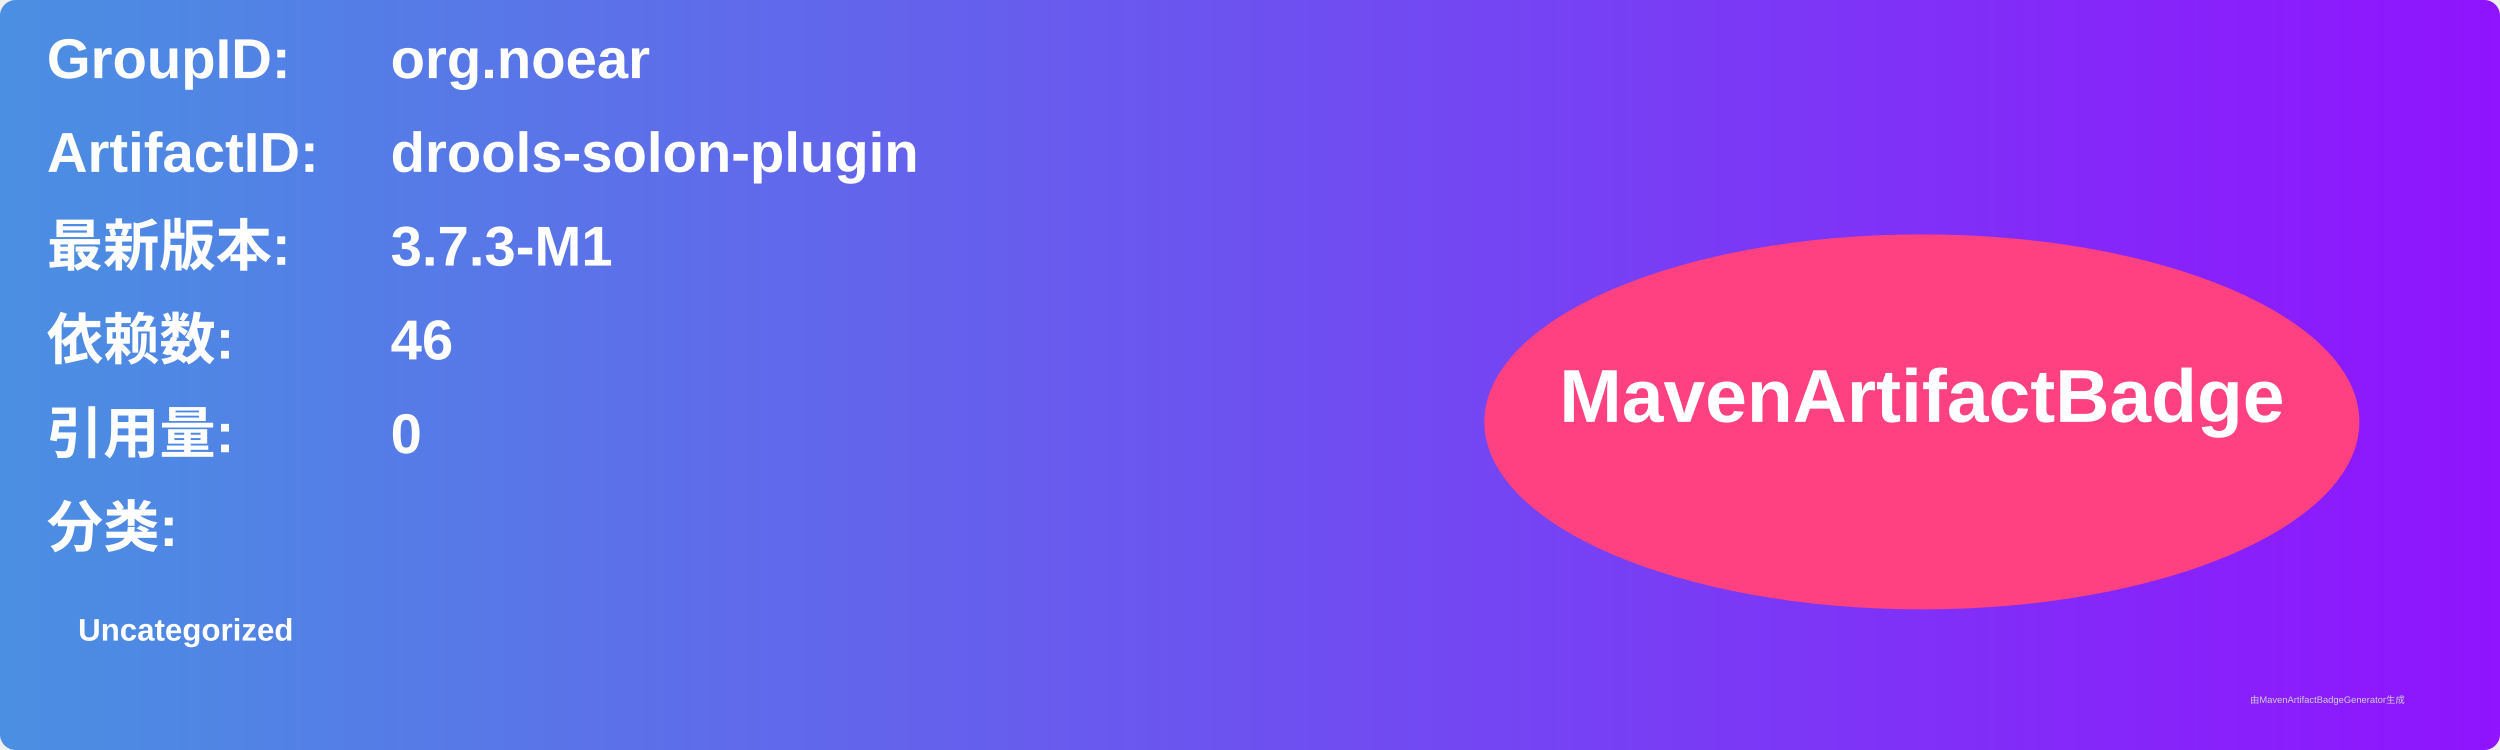
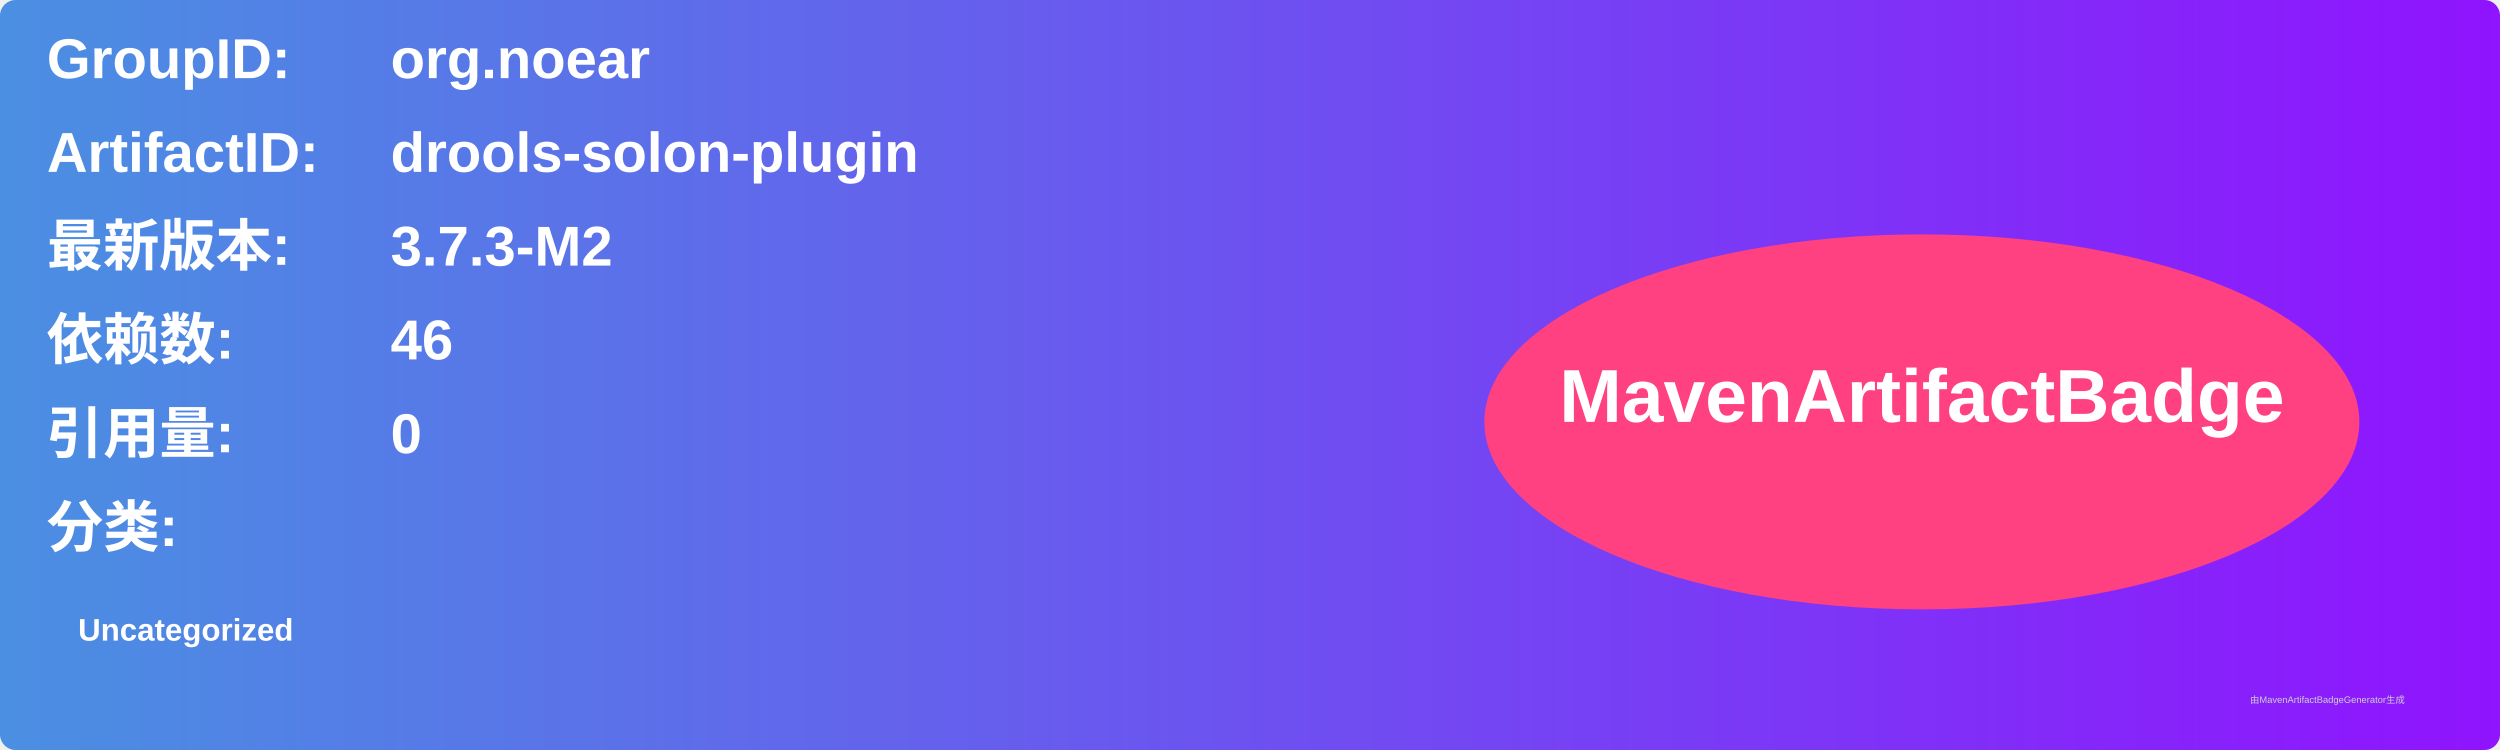
<svg xmlns="http://www.w3.org/2000/svg" width="800" height="240" viewBox="0 0 800 240">
  <linearGradient id="grad" x1="0%" y1="0%" x2="100%" y2="0%">
    <stop offset="0%" stop-color="#4a90e2" />
    <stop offset="100%" stop-color="#9013fe" />
  </linearGradient>
  <rect width="100%" height="100%" rx="5" ry="5" fill="url(#grad)" />
  <g transform="translate(15, 15)">
    <text x="0" y="10" font-family="Arial" font-size="18" fill="white" font-weight="bold" width="260">GroupID:</text>
    <text x="110" y="10" font-family="Arial" font-size="18" fill="white" font-weight="bold" width="460">org.noear</text>
    <text x="0" y="40" font-family="Arial" font-size="18" fill="white" font-weight="bold" width="260">ArtifactID:</text>
    <text x="110" y="40" font-family="Arial" font-size="18" fill="white" font-weight="bold" width="460">drools-solon-plugin</text>
    <text x="0" y="70" font-family="Arial" font-size="18" fill="white" font-weight="bold">最新版本:</text>
    <text x="110" y="70" font-family="Arial" font-size="18" fill="white" font-weight="bold">
-       <tspan font-weight="bold">3.7.3-M1</tspan>
+       <tspan font-weight="bold">3.7.3-M2</tspan>
    </text>
    <text x="0" y="100" font-family="Arial" font-size="18" fill="white" font-weight="bold">依赖数: </text>
    <text x="110" y="100" font-family="Arial" font-size="18" fill="white">
      <tspan font-weight="bold">46</tspan>
    </text>
    <text x="0" y="130" font-family="Arial" font-size="18" fill="white" font-weight="bold">引用量: </text>
    <text x="110" y="130" font-family="Arial" font-size="18" fill="white">
      <tspan font-weight="bold">0</tspan>
    </text>
    <text x="0" y="160" font-family="Arial" font-size="18" fill="white" font-weight="bold">分类:</text>
    <text x="10" y="190" font-family="Arial" font-size="10" fill="white">
      <tspan font-weight="bold">Uncategorized</tspan>
    </text>
    <ellipse cx="600" cy="120" rx="140" ry="60" fill="#ff4081" />
    <text x="600" y="120" text-anchor="middle" font-family="Arial" font-size="24" fill="white" font-weight="bold">MavenArtifactBadge</text>
  </g>
  <text x="720" y="225" font-family="Arial" font-size="3" fill="#d0d0d0">由MavenArtifactBadgeGenerator生成</text>
</svg>
